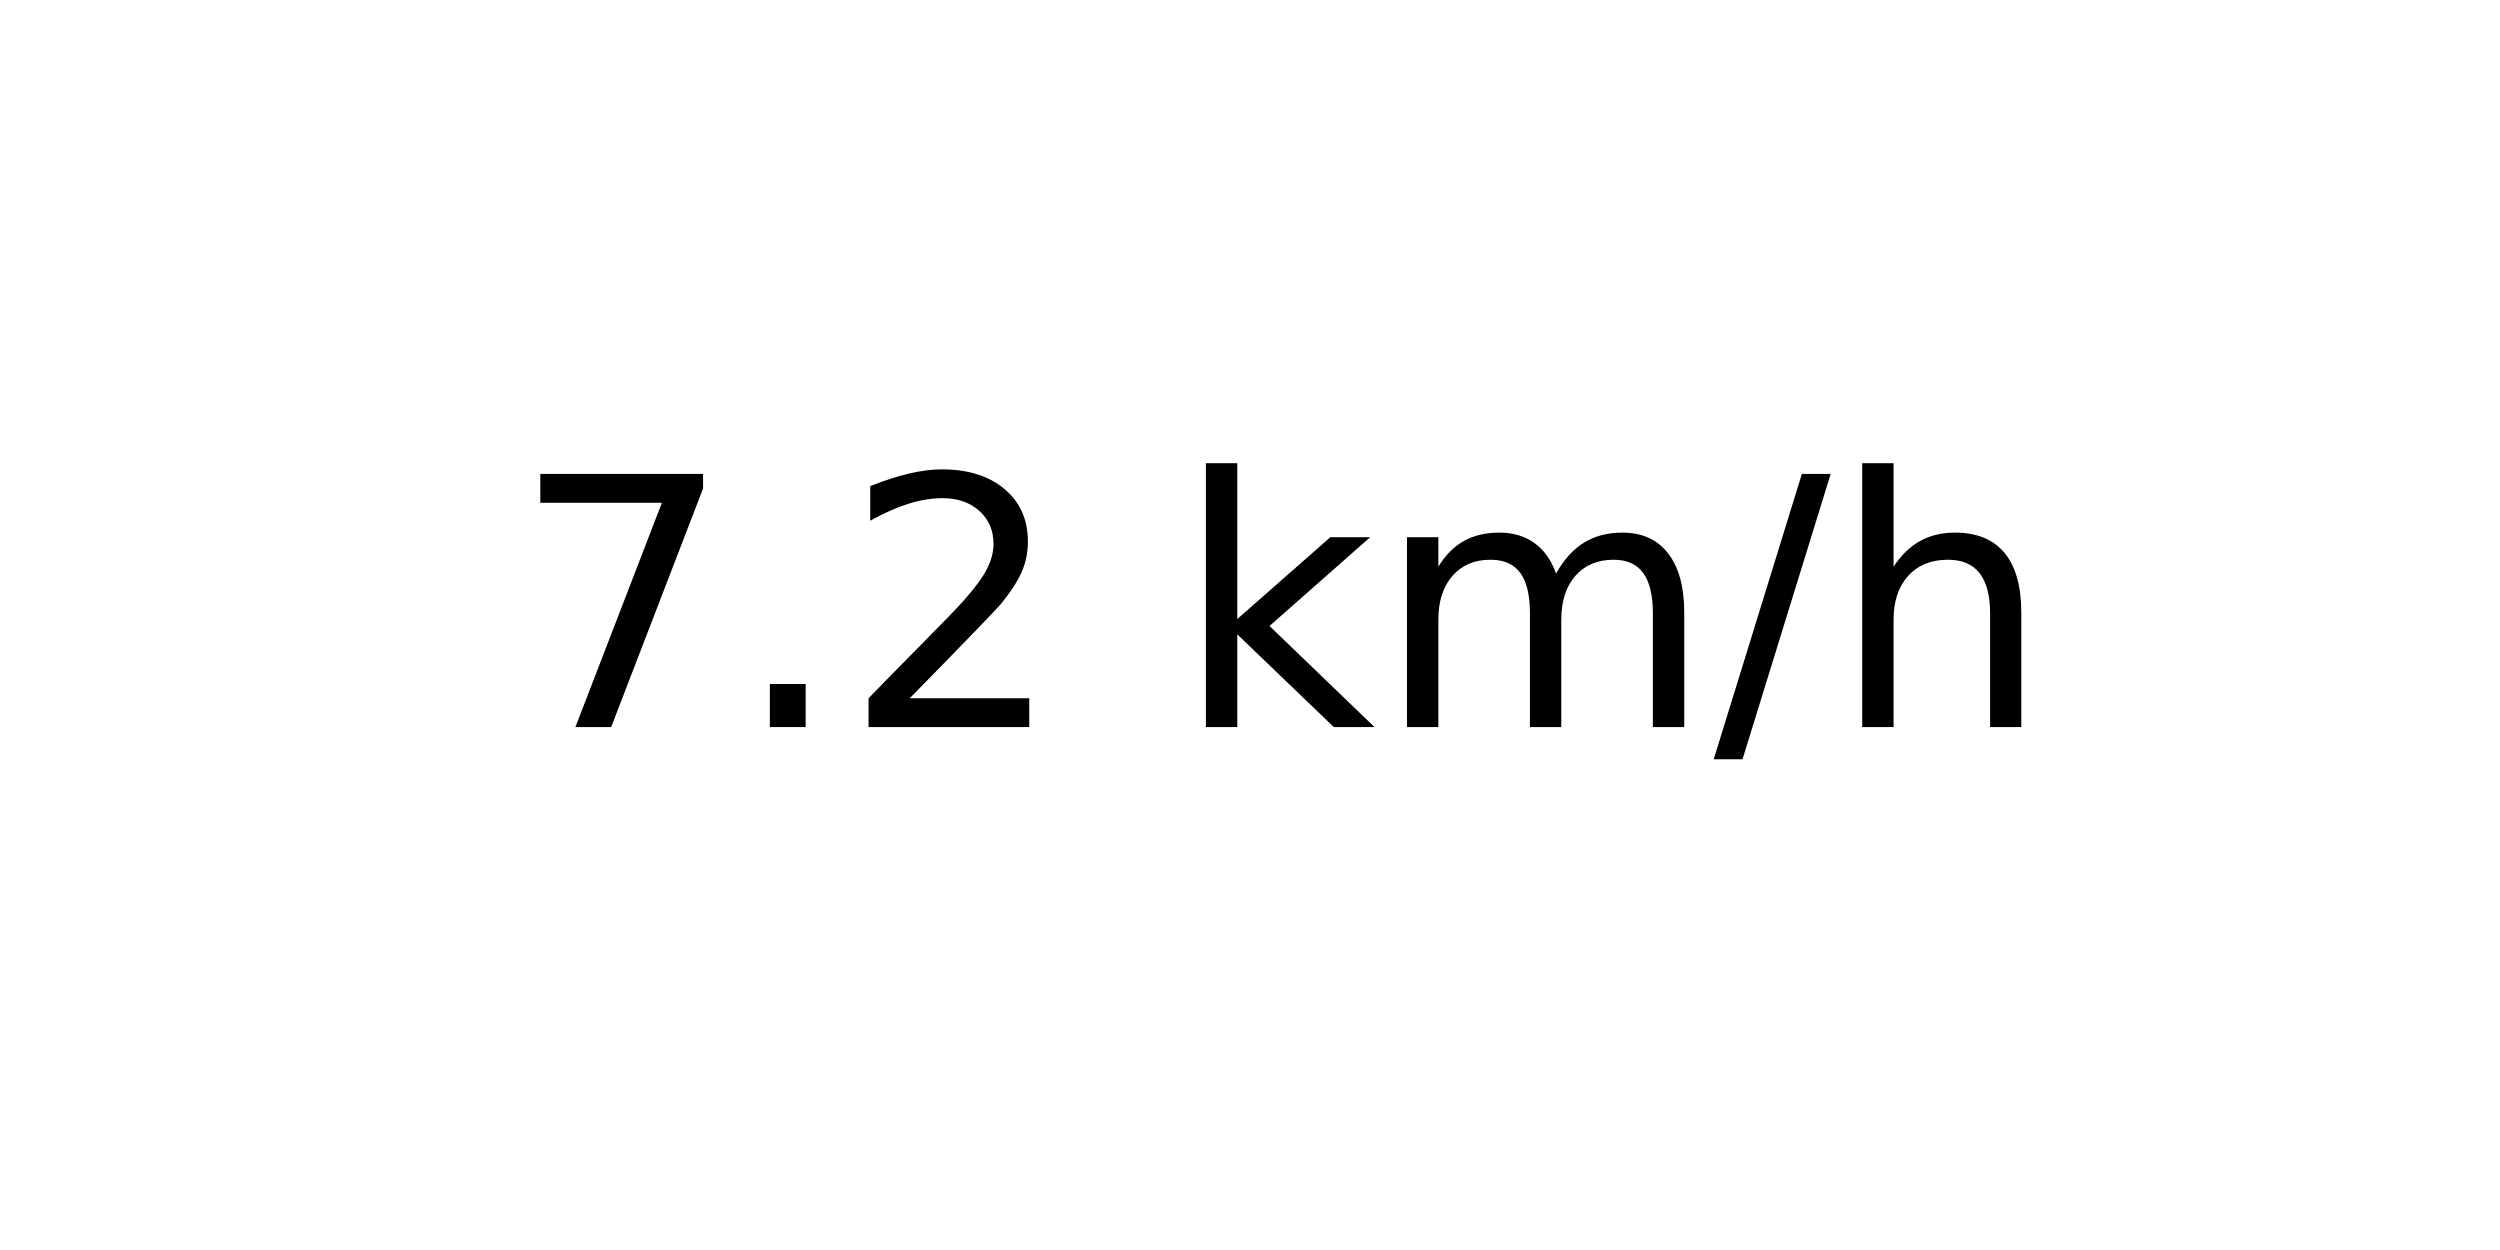
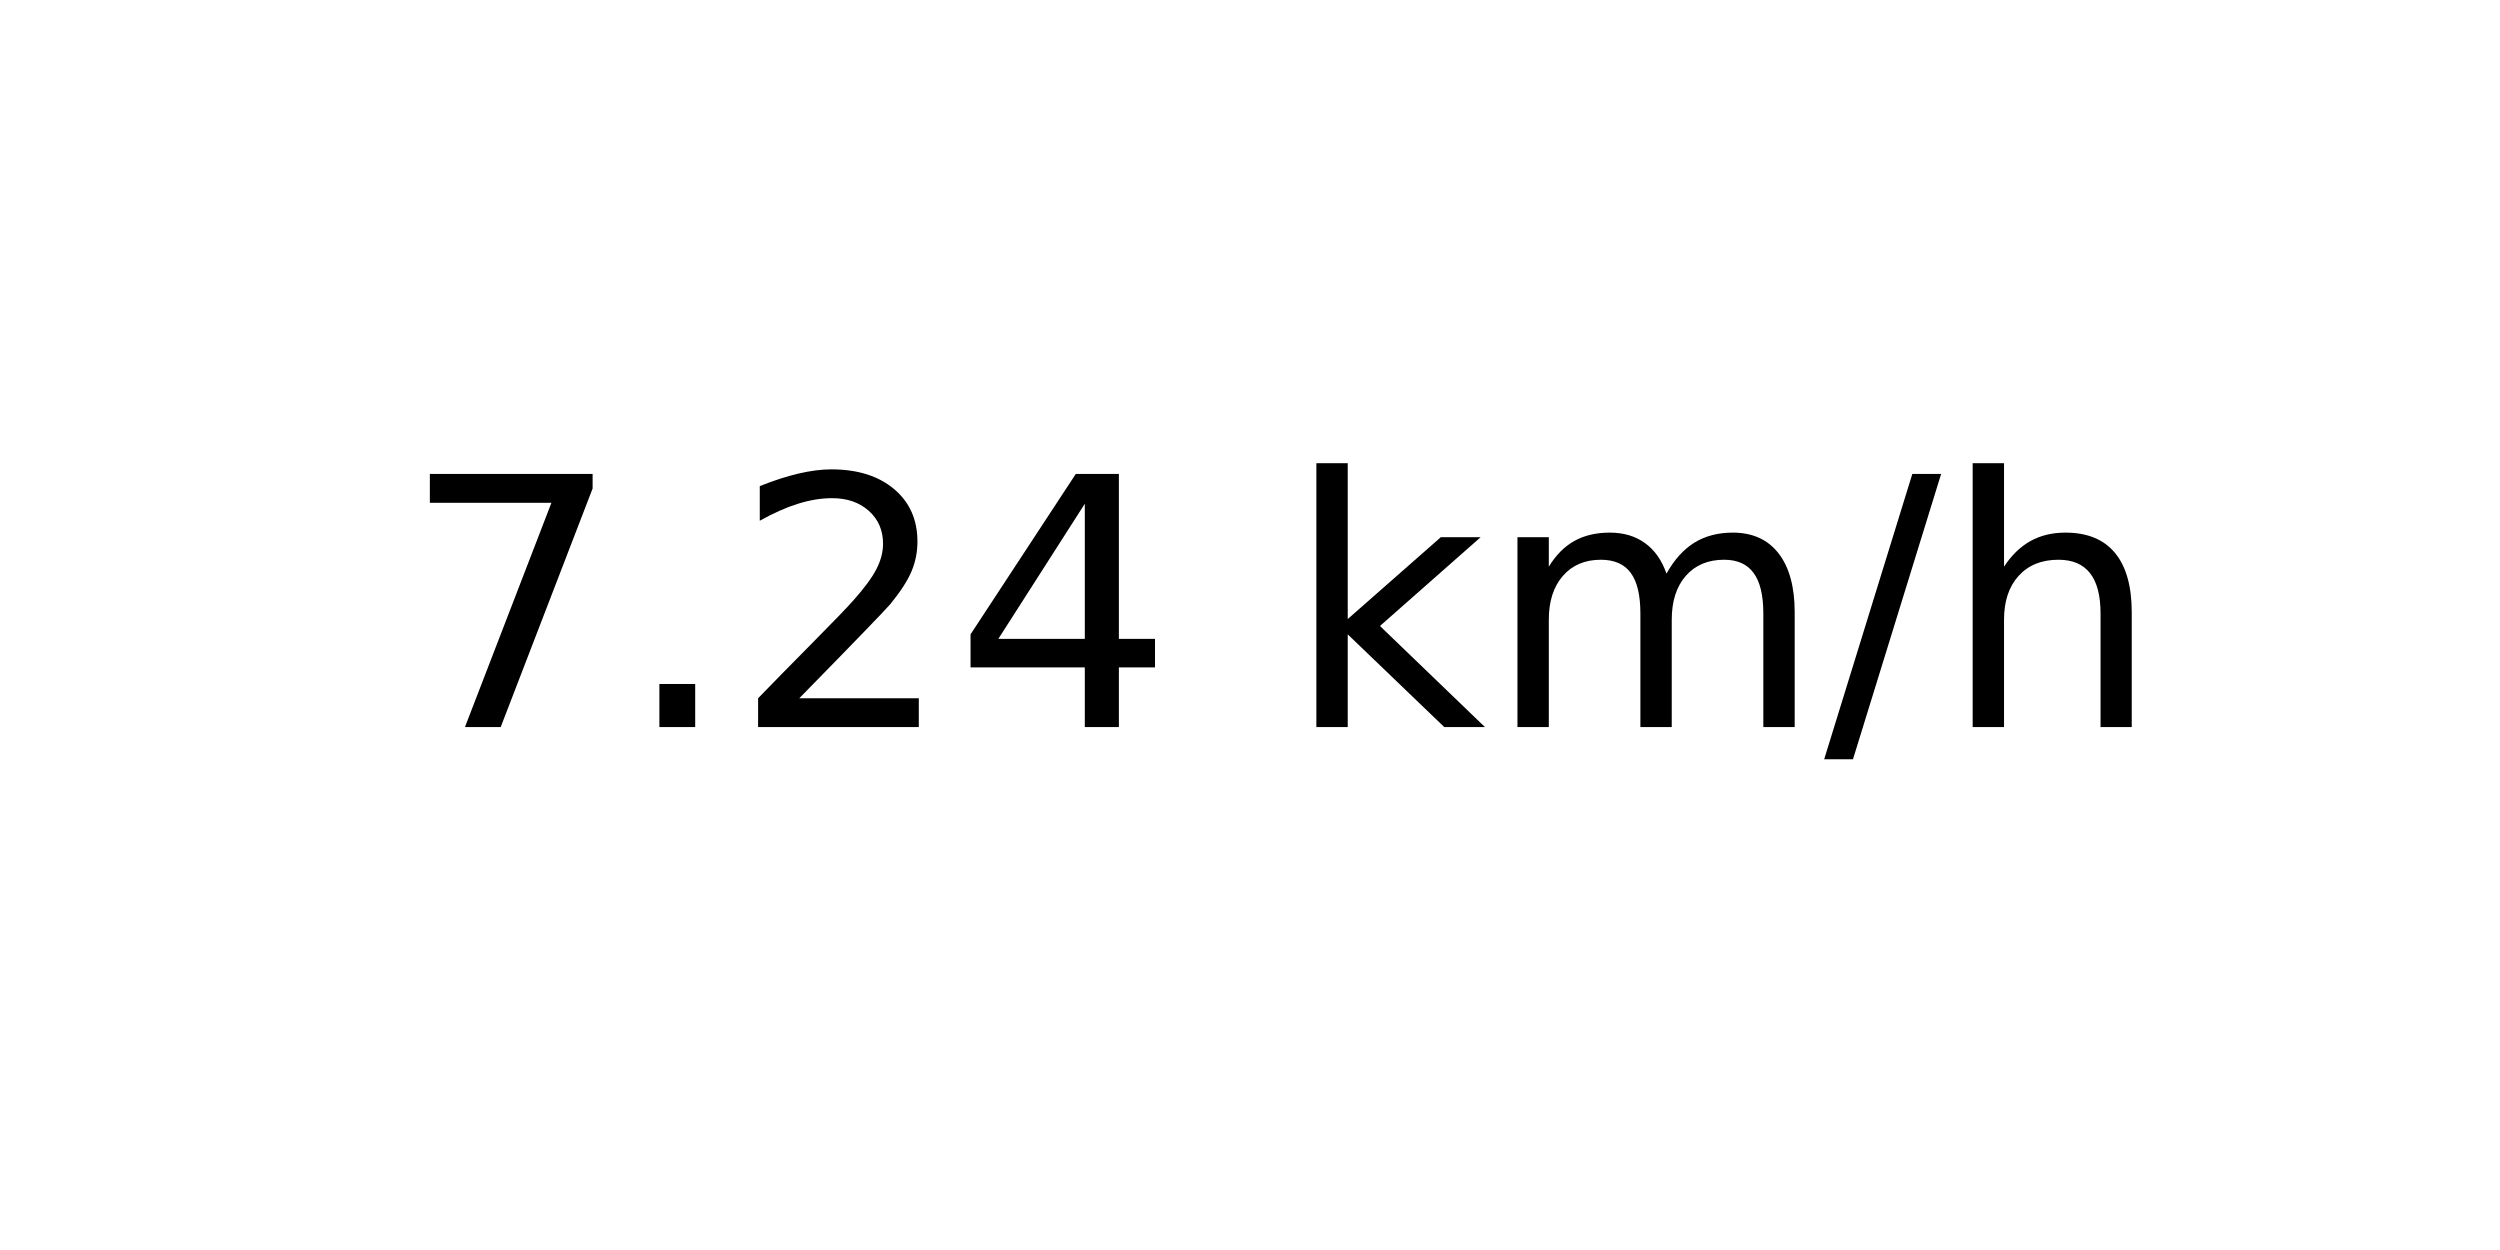
<svg xmlns="http://www.w3.org/2000/svg" xmlns:xlink="http://www.w3.org/1999/xlink" width="72pt" height="36pt" viewBox="0 0 72 36" version="1.1">
  <defs>
    <style type="text/css">*{stroke-linejoin: round; stroke-linecap: butt}</style>
  </defs>
  <g id="figure_1">
    <g id="axes_1">
      <g id="text_1">
-         <g transform="translate(14.74062 20.93937) scale(0.1 -0.1)">
+         <g transform="translate(11.55937 20.93937) scale(0.1 -0.1)">
          <defs>
            <path id="DejaVuSans-37" d="M 525 4666  L 3525 4666  L 3525 4397  L 1831 0  L 1172 0  L 2766 4134  L 525 4134  L 525 4666  z " transform="scale(0.015625)" />
            <path id="DejaVuSans-2e" d="M 684 794  L 1344 794  L 1344 0  L 684 0  L 684 794  z " transform="scale(0.015625)" />
            <path id="DejaVuSans-32" d="M 1228 531  L 3431 531  L 3431 0  L 469 0  L 469 531  Q 828 903 1448 1529  Q 2069 2156 2228 2338  Q 2531 2678 2651 2914  Q 2772 3150 2772 3378  Q 2772 3750 2511 3984  Q 2250 4219 1831 4219  Q 1534 4219 1204 4116  Q 875 4013 500 3803  L 500 4441  Q 881 4594 1212 4672  Q 1544 4750 1819 4750  Q 2544 4750 2975 4387  Q 3406 4025 3406 3419  Q 3406 3131 3298 2873  Q 3191 2616 2906 2266  Q 2828 2175 2409 1742  Q 1991 1309 1228 531  z " transform="scale(0.015625)" />
+             <path id="DejaVuSans-34" d="M 2419 4116  L 825 1625  L 2419 1625  L 2419 4116  z M 2253 4666  L 3047 4666  L 3047 1625  L 3713 1625  L 3713 1100  L 3047 1100  L 3047 0  L 2419 0  L 2419 1100  L 313 1100  L 313 1709  L 2253 4666  z " transform="scale(0.015625)" />
            <path id="DejaVuSans-20" transform="scale(0.015625)" />
            <path id="DejaVuSans-6b" d="M 581 4863  L 1159 4863  L 1159 1991  L 2875 3500  L 3609 3500  L 1753 1863  L 3688 0  L 2938 0  L 1159 1709  L 1159 0  L 581 0  L 581 4863  z " transform="scale(0.015625)" />
            <path id="DejaVuSans-6d" d="M 3328 2828  Q 3544 3216 3844 3400  Q 4144 3584 4550 3584  Q 5097 3584 5394 3201  Q 5691 2819 5691 2113  L 5691 0  L 5113 0  L 5113 2094  Q 5113 2597 4934 2840  Q 4756 3084 4391 3084  Q 3944 3084 3684 2787  Q 3425 2491 3425 1978  L 3425 0  L 2847 0  L 2847 2094  Q 2847 2600 2669 2842  Q 2491 3084 2119 3084  Q 1678 3084 1418 2786  Q 1159 2488 1159 1978  L 1159 0  L 581 0  L 581 3500  L 1159 3500  L 1159 2956  Q 1356 3278 1631 3431  Q 1906 3584 2284 3584  Q 2666 3584 2933 3390  Q 3200 3197 3328 2828  z " transform="scale(0.015625)" />
            <path id="DejaVuSans-2f" d="M 1625 4666  L 2156 4666  L 531 -594  L 0 -594  L 1625 4666  z " transform="scale(0.015625)" />
            <path id="DejaVuSans-68" d="M 3513 2113  L 3513 0  L 2938 0  L 2938 2094  Q 2938 2591 2744 2837  Q 2550 3084 2163 3084  Q 1697 3084 1428 2787  Q 1159 2491 1159 1978  L 1159 0  L 581 0  L 581 4863  L 1159 4863  L 1159 2956  Q 1366 3272 1645 3428  Q 1925 3584 2291 3584  Q 2894 3584 3203 3211  Q 3513 2838 3513 2113  z " transform="scale(0.015625)" />
          </defs>
          <use xlink:href="#DejaVuSans-37" />
          <use xlink:href="#DejaVuSans-2e" x="63.623" />
          <use xlink:href="#DejaVuSans-32" x="95.41" />
-           <use xlink:href="#DejaVuSans-20" x="159.033" />
-           <use xlink:href="#DejaVuSans-6b" x="190.82" />
-           <use xlink:href="#DejaVuSans-6d" x="248.73" />
-           <use xlink:href="#DejaVuSans-2f" x="346.143" />
-           <use xlink:href="#DejaVuSans-68" x="379.834" />
+           <use xlink:href="#DejaVuSans-34" x="159.033" />
+           <use xlink:href="#DejaVuSans-20" x="222.656" />
+           <use xlink:href="#DejaVuSans-6b" x="254.443" />
+           <use xlink:href="#DejaVuSans-6d" x="312.354" />
+           <use xlink:href="#DejaVuSans-2f" x="409.766" />
+           <use xlink:href="#DejaVuSans-68" x="443.457" />
        </g>
      </g>
    </g>
  </g>
</svg>
